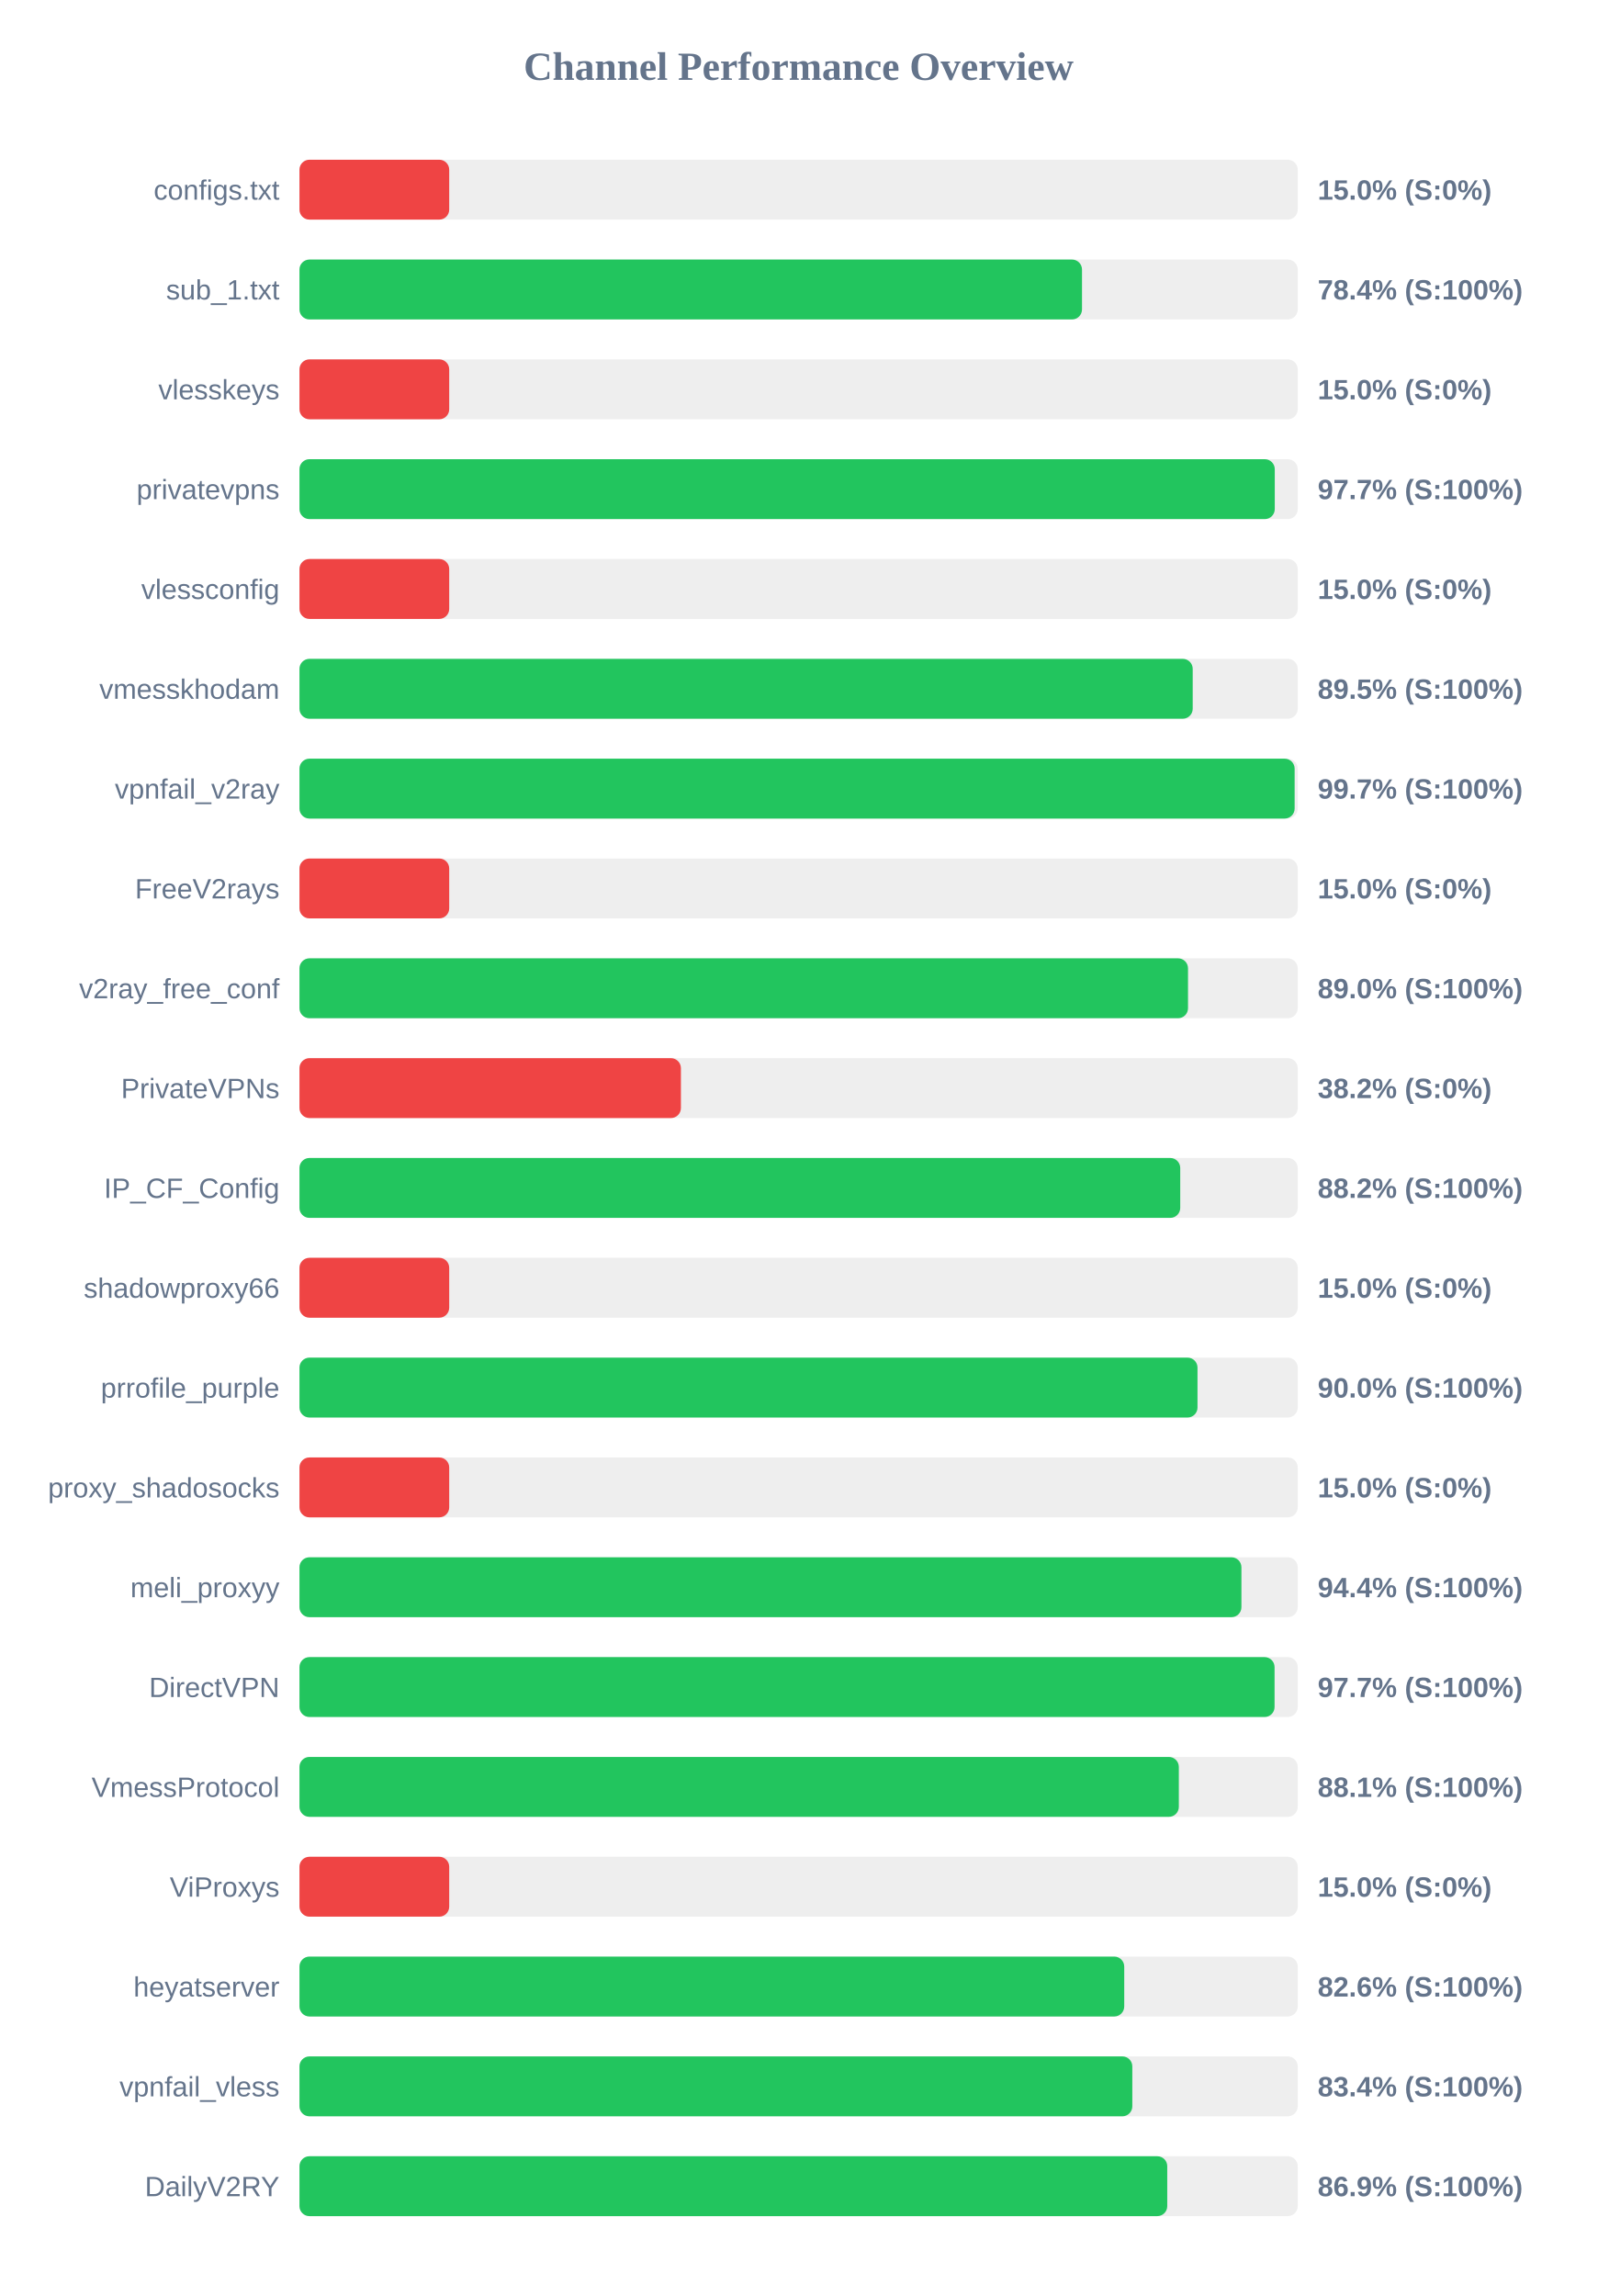
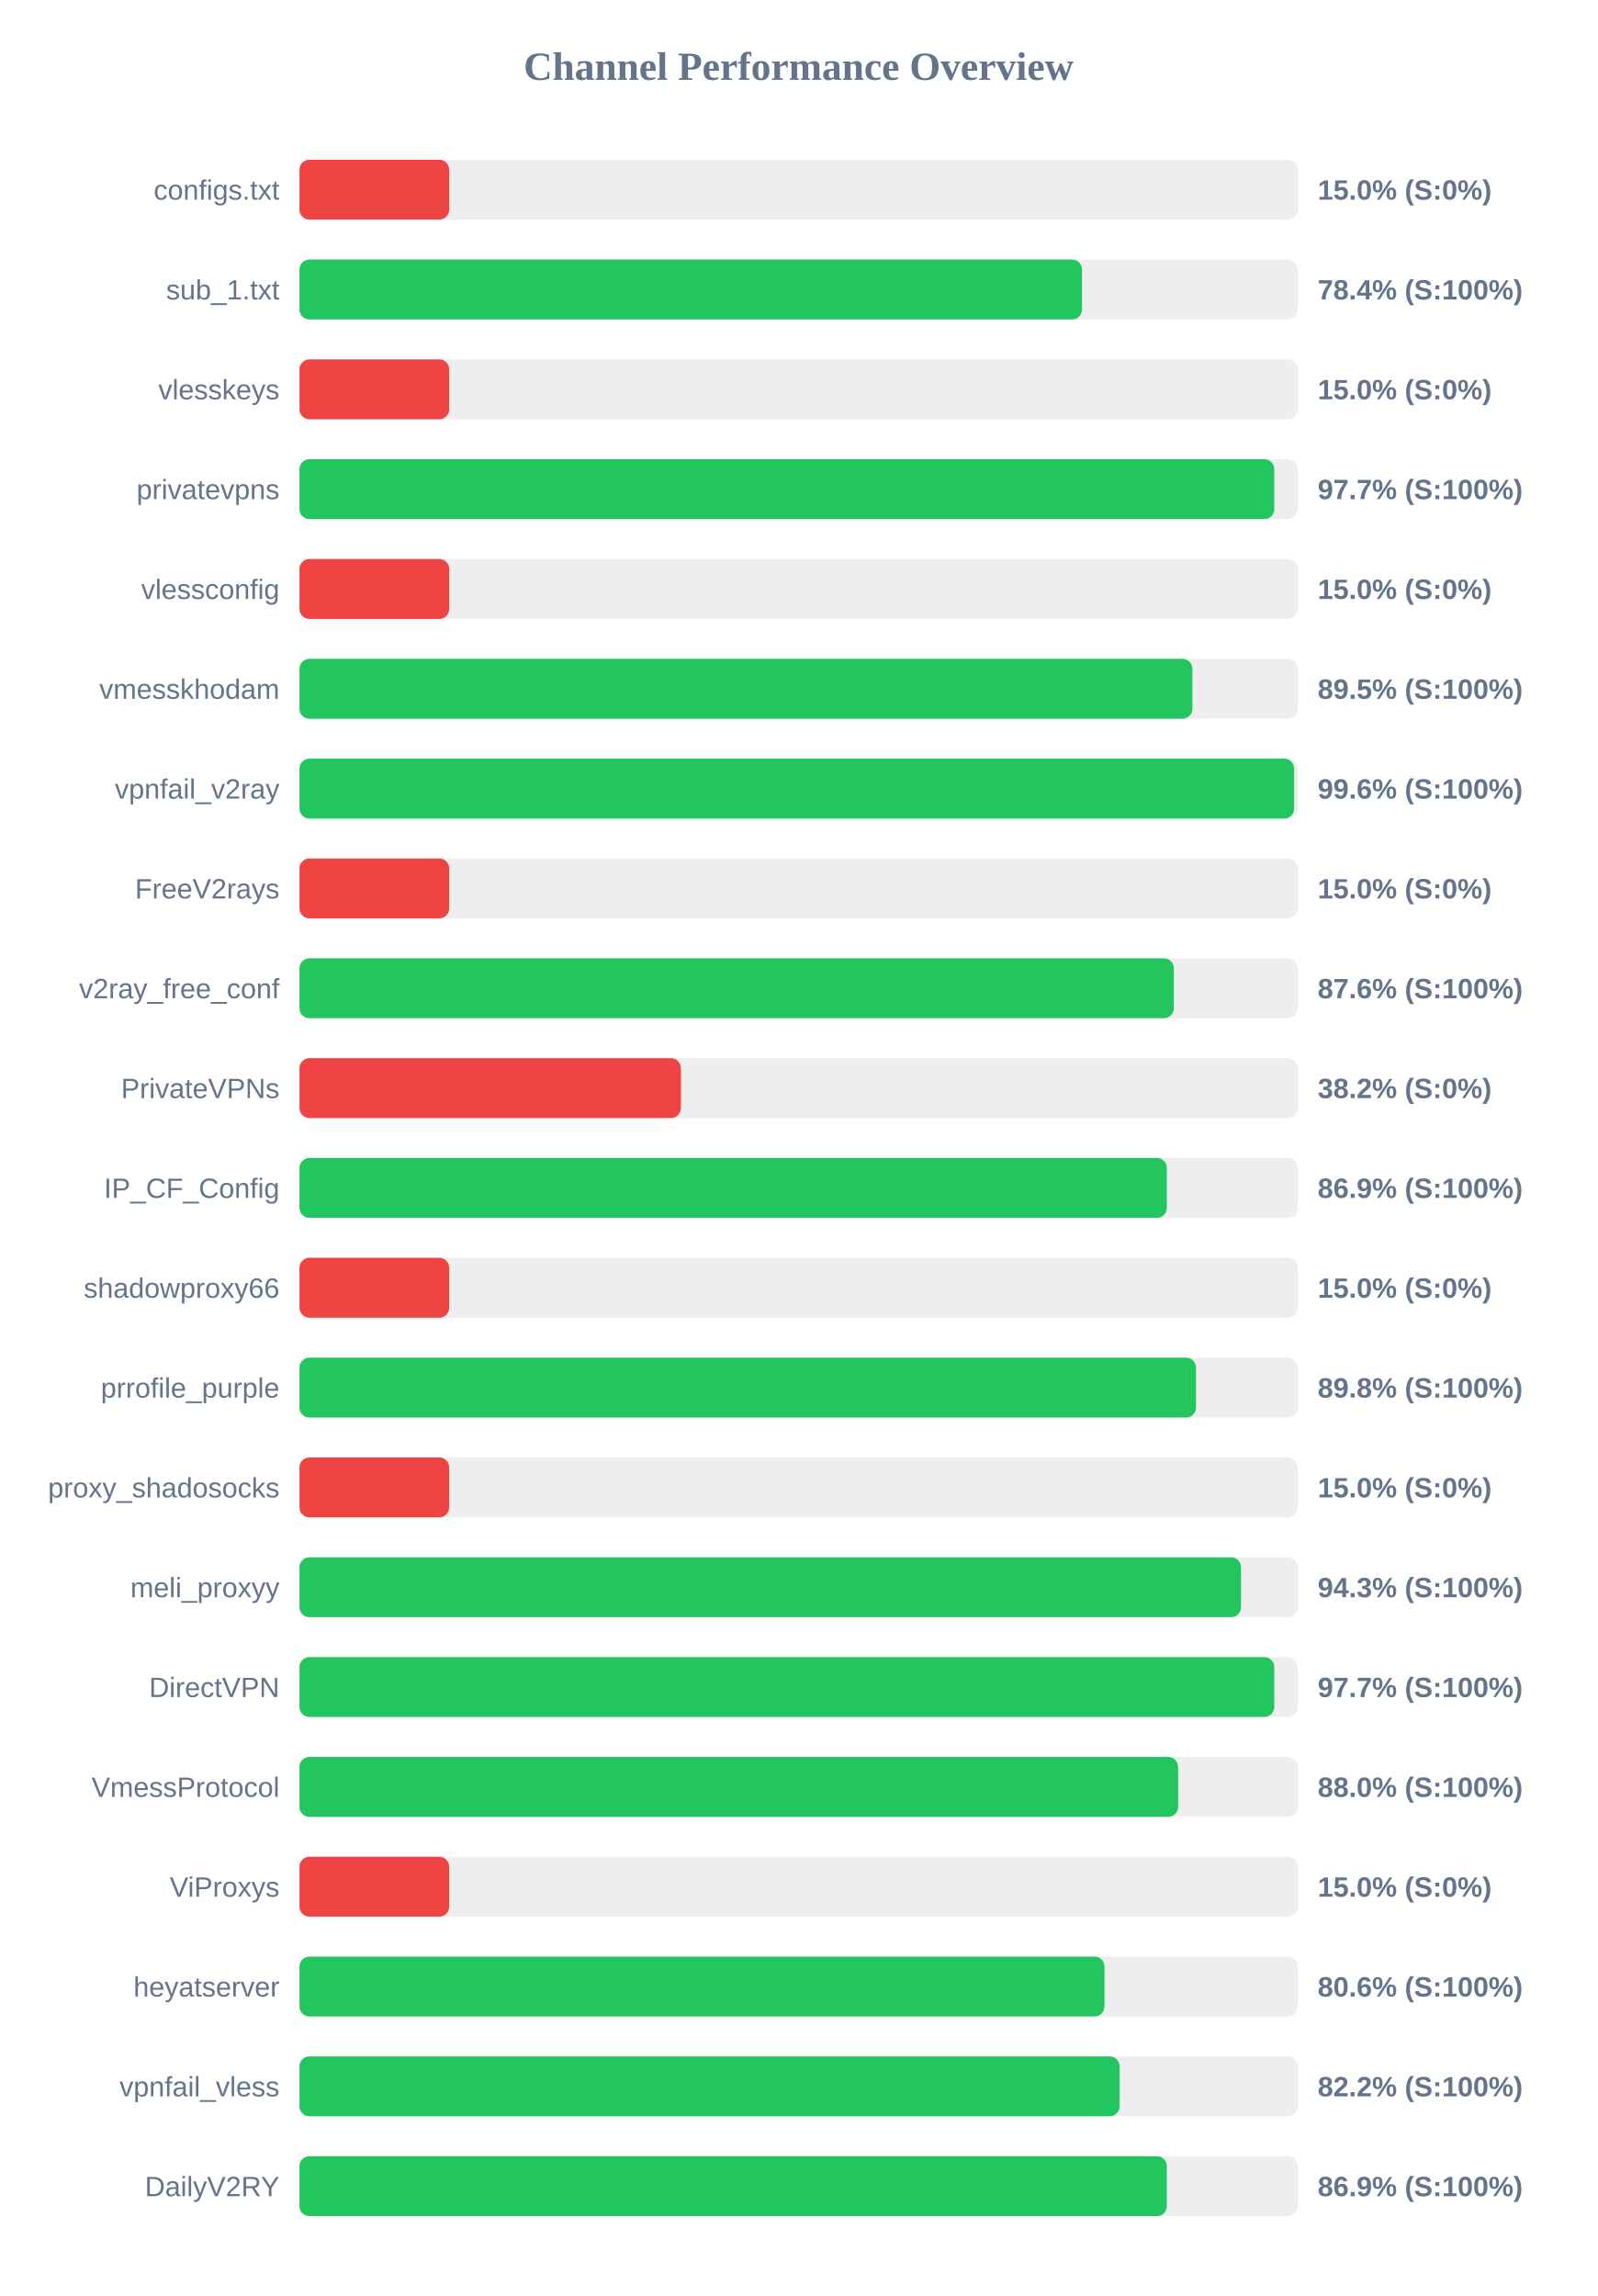
<svg xmlns="http://www.w3.org/2000/svg" width="800" height="1150" version="1.1">
  <style>
        .row { font: 14px Arial; fill: #64748b; }
        .score { font: bold 14px Arial; fill: #64748b; }
    </style>
  <text x="400" y="40" text-anchor="middle" font-size="20px" font-weight="bold" fill="#64748b">Channel Performance Overview</text>
  <rect x="150" y="80" width="500" height="30" fill="#eee" rx="5" />
  <rect x="150" y="80" width="75.0" height="30" fill="#ef4444" rx="5" />
  <text x="140" y="100" text-anchor="end" class="row">configs.txt</text>
  <text x="660" y="100" text-anchor="start" class="score">15.0% (S:0%)</text>
  <rect x="150" y="130" width="500" height="30" fill="#eee" rx="5" />
  <rect x="150" y="130" width="391.95" height="30" fill="#22c55e" rx="5" />
  <text x="140" y="150" text-anchor="end" class="row">sub_1.txt</text>
  <text x="660" y="150" text-anchor="start" class="score">78.4% (S:100%)</text>
  <rect x="150" y="180" width="500" height="30" fill="#eee" rx="5" />
  <rect x="150" y="180" width="75.0" height="30" fill="#ef4444" rx="5" />
  <text x="140" y="200" text-anchor="end" class="row">vlesskeys</text>
  <text x="660" y="200" text-anchor="start" class="score">15.0% (S:0%)</text>
  <rect x="150" y="230" width="500" height="30" fill="#eee" rx="5" />
-   <rect x="150" y="230" width="488.5" height="30" fill="#22c55e" rx="5" />
+   <rect x="150" y="230" width="488.25" height="30" fill="#22c55e" rx="5" />
  <text x="140" y="250" text-anchor="end" class="row">privatevpns</text>
  <text x="660" y="250" text-anchor="start" class="score">97.7% (S:100%)</text>
  <rect x="150" y="280" width="500" height="30" fill="#eee" rx="5" />
  <rect x="150" y="280" width="75.0" height="30" fill="#ef4444" rx="5" />
  <text x="140" y="300" text-anchor="end" class="row">vlessconfig</text>
  <text x="660" y="300" text-anchor="start" class="score">15.0% (S:0%)</text>
  <rect x="150" y="330" width="500" height="30" fill="#eee" rx="5" />
-   <rect x="150" y="330" width="447.4" height="30" fill="#22c55e" rx="5" />
+   <rect x="150" y="330" width="447.25" height="30" fill="#22c55e" rx="5" />
  <text x="140" y="350" text-anchor="end" class="row">vmesskhodam</text>
  <text x="660" y="350" text-anchor="start" class="score">89.5% (S:100%)</text>
  <rect x="150" y="380" width="500" height="30" fill="#eee" rx="5" />
-   <rect x="150" y="380" width="498.45" height="30" fill="#22c55e" rx="5" />
+   <rect x="150" y="380" width="498.2" height="30" fill="#22c55e" rx="5" />
  <text x="140" y="400" text-anchor="end" class="row">vpnfail_v2ray</text>
-   <text x="660" y="400" text-anchor="start" class="score">99.7% (S:100%)</text>
+   <text x="660" y="400" text-anchor="start" class="score">99.6% (S:100%)</text>
  <rect x="150" y="430" width="500" height="30" fill="#eee" rx="5" />
  <rect x="150" y="430" width="75.0" height="30" fill="#ef4444" rx="5" />
  <text x="140" y="450" text-anchor="end" class="row">FreeV2rays</text>
  <text x="660" y="450" text-anchor="start" class="score">15.0% (S:0%)</text>
  <rect x="150" y="480" width="500" height="30" fill="#eee" rx="5" />
-   <rect x="150" y="480" width="445.05" height="30" fill="#22c55e" rx="5" />
+   <rect x="150" y="480" width="437.95" height="30" fill="#22c55e" rx="5" />
  <text x="140" y="500" text-anchor="end" class="row">v2ray_free_conf</text>
-   <text x="660" y="500" text-anchor="start" class="score">89.0% (S:100%)</text>
+   <text x="660" y="500" text-anchor="start" class="score">87.6% (S:100%)</text>
  <rect x="150" y="530" width="500" height="30" fill="#eee" rx="5" />
  <rect x="150" y="530" width="191.05" height="30" fill="#ef4444" rx="5" />
  <text x="140" y="550" text-anchor="end" class="row">PrivateVPNs</text>
  <text x="660" y="550" text-anchor="start" class="score">38.2% (S:0%)</text>
  <rect x="150" y="580" width="500" height="30" fill="#eee" rx="5" />
-   <rect x="150" y="580" width="441.15" height="30" fill="#22c55e" rx="5" />
+   <rect x="150" y="580" width="434.45" height="30" fill="#22c55e" rx="5" />
  <text x="140" y="600" text-anchor="end" class="row">IP_CF_Config</text>
-   <text x="660" y="600" text-anchor="start" class="score">88.2% (S:100%)</text>
+   <text x="660" y="600" text-anchor="start" class="score">86.9% (S:100%)</text>
  <rect x="150" y="630" width="500" height="30" fill="#eee" rx="5" />
  <rect x="150" y="630" width="75.0" height="30" fill="#ef4444" rx="5" />
  <text x="140" y="650" text-anchor="end" class="row">shadowproxy66</text>
  <text x="660" y="650" text-anchor="start" class="score">15.0% (S:0%)</text>
  <rect x="150" y="680" width="500" height="30" fill="#eee" rx="5" />
-   <rect x="150" y="680" width="449.8" height="30" fill="#22c55e" rx="5" />
+   <rect x="150" y="680" width="449.05" height="30" fill="#22c55e" rx="5" />
  <text x="140" y="700" text-anchor="end" class="row">prrofile_purple</text>
-   <text x="660" y="700" text-anchor="start" class="score">90.0% (S:100%)</text>
+   <text x="660" y="700" text-anchor="start" class="score">89.8% (S:100%)</text>
  <rect x="150" y="730" width="500" height="30" fill="#eee" rx="5" />
  <rect x="150" y="730" width="75.0" height="30" fill="#ef4444" rx="5" />
  <text x="140" y="750" text-anchor="end" class="row">proxy_shadosocks</text>
  <text x="660" y="750" text-anchor="start" class="score">15.0% (S:0%)</text>
  <rect x="150" y="780" width="500" height="30" fill="#eee" rx="5" />
-   <rect x="150" y="780" width="471.8" height="30" fill="#22c55e" rx="5" />
+   <rect x="150" y="780" width="471.6" height="30" fill="#22c55e" rx="5" />
  <text x="140" y="800" text-anchor="end" class="row">meli_proxyy</text>
-   <text x="660" y="800" text-anchor="start" class="score">94.4% (S:100%)</text>
+   <text x="660" y="800" text-anchor="start" class="score">94.3% (S:100%)</text>
  <rect x="150" y="830" width="500" height="30" fill="#eee" rx="5" />
-   <rect x="150" y="830" width="488.4" height="30" fill="#22c55e" rx="5" />
+   <rect x="150" y="830" width="488.25" height="30" fill="#22c55e" rx="5" />
  <text x="140" y="850" text-anchor="end" class="row">DirectVPN</text>
  <text x="660" y="850" text-anchor="start" class="score">97.7% (S:100%)</text>
  <rect x="150" y="880" width="500" height="30" fill="#eee" rx="5" />
-   <rect x="150" y="880" width="440.45" height="30" fill="#22c55e" rx="5" />
+   <rect x="150" y="880" width="440.1" height="30" fill="#22c55e" rx="5" />
  <text x="140" y="900" text-anchor="end" class="row">VmessProtocol</text>
-   <text x="660" y="900" text-anchor="start" class="score">88.1% (S:100%)</text>
+   <text x="660" y="900" text-anchor="start" class="score">88.0% (S:100%)</text>
  <rect x="150" y="930" width="500" height="30" fill="#eee" rx="5" />
  <rect x="150" y="930" width="75.0" height="30" fill="#ef4444" rx="5" />
  <text x="140" y="950" text-anchor="end" class="row">ViProxys</text>
  <text x="660" y="950" text-anchor="start" class="score">15.0% (S:0%)</text>
  <rect x="150" y="980" width="500" height="30" fill="#eee" rx="5" />
-   <rect x="150" y="980" width="413.1" height="30" fill="#22c55e" rx="5" />
+   <rect x="150" y="980" width="403.2" height="30" fill="#22c55e" rx="5" />
  <text x="140" y="1000" text-anchor="end" class="row">heyatserver</text>
-   <text x="660" y="1000" text-anchor="start" class="score">82.6% (S:100%)</text>
+   <text x="660" y="1000" text-anchor="start" class="score">80.6% (S:100%)</text>
  <rect x="150" y="1030" width="500" height="30" fill="#eee" rx="5" />
-   <rect x="150" y="1030" width="417.15" height="30" fill="#22c55e" rx="5" />
+   <rect x="150" y="1030" width="410.75" height="30" fill="#22c55e" rx="5" />
  <text x="140" y="1050" text-anchor="end" class="row">vpnfail_vless</text>
-   <text x="660" y="1050" text-anchor="start" class="score">83.4% (S:100%)</text>
+   <text x="660" y="1050" text-anchor="start" class="score">82.2% (S:100%)</text>
  <rect x="150" y="1080" width="500" height="30" fill="#eee" rx="5" />
-   <rect x="150" y="1080" width="434.65" height="30" fill="#22c55e" rx="5" />
+   <rect x="150" y="1080" width="434.45" height="30" fill="#22c55e" rx="5" />
  <text x="140" y="1100" text-anchor="end" class="row">DailyV2RY</text>
  <text x="660" y="1100" text-anchor="start" class="score">86.9% (S:100%)</text>
</svg>
